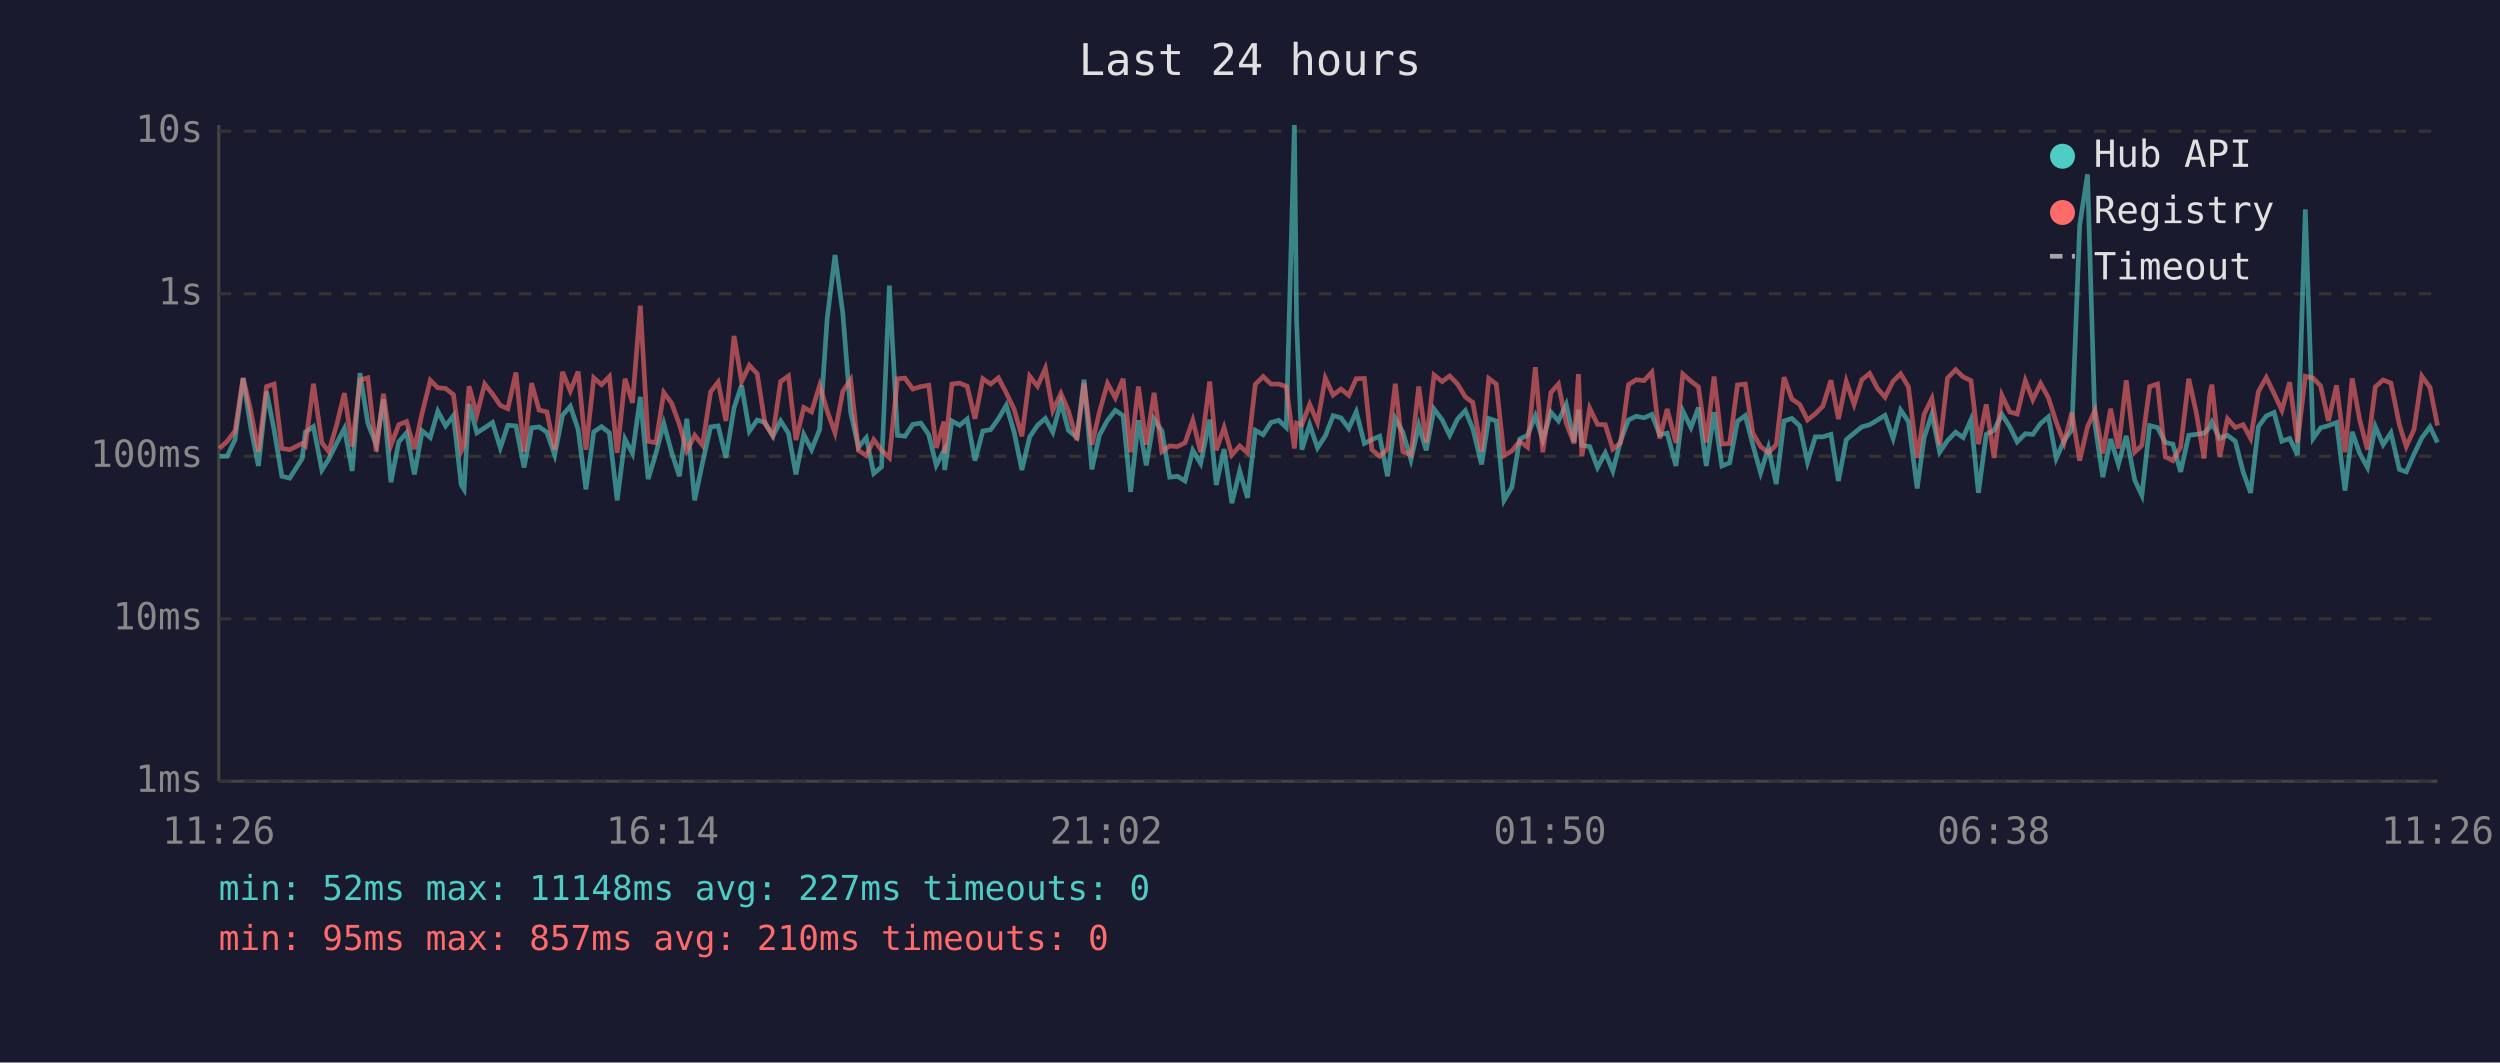
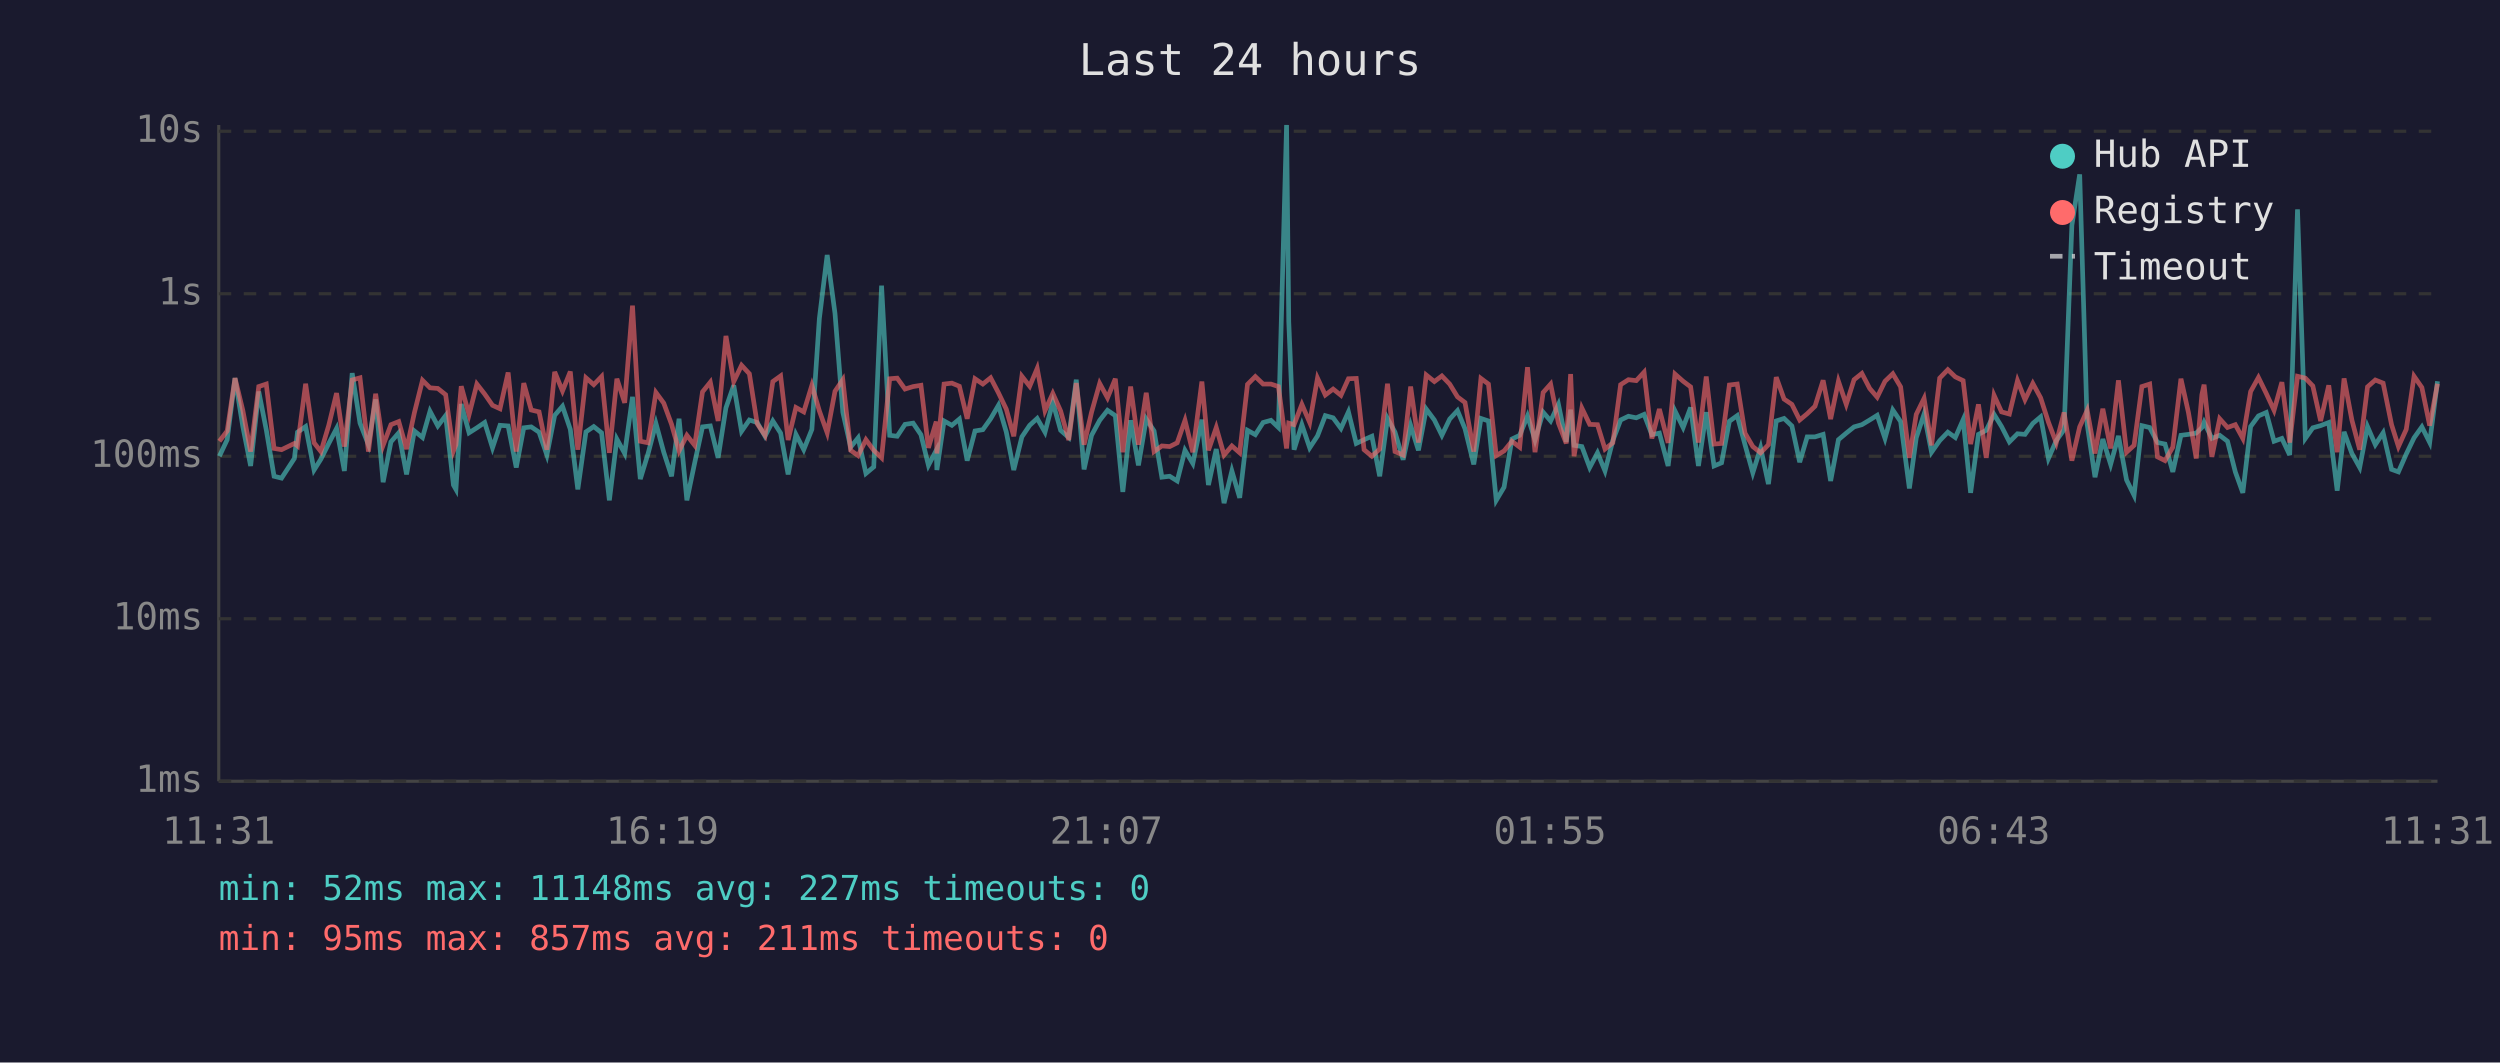
<svg xmlns="http://www.w3.org/2000/svg" viewBox="0 0 800 340" font-family="monospace" font-size="12">
  <rect width="800" height="340" fill="#1a1a2e" />
  <text x="400" y="24" fill="#e0e0e0" font-size="14" text-anchor="middle">Last 24 hours</text>
  <line x1="70" y1="40" x2="70" y2="250" stroke="#444" stroke-width="1" />
  <line x1="70" y1="250" x2="780" y2="250" stroke="#444" stroke-width="1" />
  <line x1="70" y1="250" x2="780" y2="250" stroke="#333" stroke-width="1" stroke-dasharray="4" />
  <text x="65" y="250" fill="#888" text-anchor="end" dominant-baseline="middle">1ms</text>
  <line x1="70" y1="198" x2="780" y2="198" stroke="#333" stroke-width="1" stroke-dasharray="4" />
  <text x="65" y="198" fill="#888" text-anchor="end" dominant-baseline="middle">10ms</text>
  <line x1="70" y1="146" x2="780" y2="146" stroke="#333" stroke-width="1" stroke-dasharray="4" />
  <text x="65" y="146" fill="#888" text-anchor="end" dominant-baseline="middle">100ms</text>
  <line x1="70" y1="94" x2="780" y2="94" stroke="#333" stroke-width="1" stroke-dasharray="4" />
  <text x="65" y="94" fill="#888" text-anchor="end" dominant-baseline="middle">1s</text>
  <line x1="70" y1="42" x2="780" y2="42" stroke="#333" stroke-width="1" stroke-dasharray="4" />
  <text x="65" y="42" fill="#888" text-anchor="end" dominant-baseline="middle">10s</text>
-   <text x="70" y="270" fill="#888" text-anchor="middle">11:26</text>
-   <text x="212" y="270" fill="#888" text-anchor="middle">16:14</text>
-   <text x="354" y="270" fill="#888" text-anchor="middle">21:02</text>
-   <text x="496" y="270" fill="#888" text-anchor="middle">01:50</text>
-   <text x="638" y="270" fill="#888" text-anchor="middle">06:38</text>
-   <text x="780" y="270" fill="#888" text-anchor="middle">11:26</text>
-   <polyline points="70.2,146.0 72.7,146.0 75.2,140.7 77.8,121.0 80.2,136.5 82.7,149.1 85.3,125.3 87.7,137.5 90.2,152.4 92.7,153.0 96.7,146.7 97.7,138.3 100.3,136.5 103.0,150.4 105.2,146.9 107.7,141.9 110.2,137.1 112.7,150.7 115.2,119.4 117.7,135.4 120.4,142.3 122.7,127.8 125.1,154.3 127.6,141.4 130.1,138.5 132.6,151.8 135.1,137.9 137.7,140.0 140.1,131.6 142.6,136.3 145.1,133.0 147.6,155.2 148.5,156.6 150.1,129.3 152.6,138.5 155.1,136.9 157.6,135.2 160.1,143.3 162.5,136.1 165.1,136.3 167.7,149.6 170.1,136.9 172.5,136.6 175.0,138.3 177.5,145.6 180.0,132.9 182.5,130.0 185.0,137.4 187.5,156.6 190.0,138.2 192.5,136.5 195.0,138.5 197.5,160.1 200.0,140.5 202.4,145.1 204.9,127.0 207.4,153.3 209.9,145.1 212.4,135.5 214.9,144.7 217.4,152.4 219.8,134.0 222.3,160.1 224.8,148.1 227.4,136.6 229.8,136.3 232.3,146.5 234.9,130.5 237.3,123.3 239.8,138.0 242.3,134.4 244.8,135.2 247.3,139.6 249.8,134.7 252.3,138.6 254.7,151.8 257.2,139.0 259.7,143.9 262.3,137.4 264.7,101.9 267.2,81.6 269.7,100.3 272.2,131.9 274.7,143.1 277.2,140.1 279.6,151.5 282.1,149.4 284.6,91.4 287.2,139.3 289.6,139.6 292.1,135.8 294.7,135.4 297.2,139.1 299.6,148.9 302.1,144.1 302.3,150.4 304.6,134.7 307.1,136.1 309.5,134.1 312.0,147.4 314.5,137.9 317.0,137.5 319.5,134.0 322.0,129.7 324.5,138.2 327.0,150.4 329.5,139.8 332.0,136.1 334.5,133.9 336.9,138.3 339.5,128.7 341.9,137.7 344.6,140.0 346.9,121.5 349.4,150.2 351.8,139.3 354.4,134.5 356.9,131.3 359.4,133.0 361.8,157.4 364.3,134.5 366.8,148.9 369.3,134.1 371.8,137.9 374.3,152.7 376.8,152.4 379.2,153.9 381.7,144.1 384.2,148.3 387.1,134.3 389.2,155.2 391.7,143.7 394.2,161.0 396.7,150.7 399.2,159.3 401.7,137.7 404.2,139.1 406.7,135.2 409.2,134.5 411.6,136.8 414.2,40.0 414.9,102.9 416.6,143.9 419.1,135.9 421.6,143.3 424.1,139.5 426.6,133.0 429.1,133.7 431.6,137.1 434.0,131.8 436.6,141.9 439.0,140.7 441.5,139.6 444.0,152.4 446.5,133.9 448.9,138.3 451.5,147.1 454.0,136.1 456.4,144.1 458.9,130.9 461.5,134.4 463.9,139.3 466.4,134.1 468.9,131.4 471.3,137.2 474.1,148.6 476.4,133.9 478.8,134.7 481.3,160.1 483.8,155.9 486.3,140.5 488.8,139.3 491.3,133.1 493.7,140.8 496.3,131.9 498.7,134.7 501.2,129.4 503.7,141.4 505.1,131.1 506.2,142.5 508.7,142.9 511.2,149.6 513.7,144.9 516.1,150.7 518.6,141.0 521.1,134.4 523.6,133.2 526.1,133.7 528.6,132.6 531.1,139.1 533.5,138.6 536.3,149.1 538.5,131.5 541.1,136.8 543.5,130.4 546.0,149.1 548.5,131.9 551.0,149.1 553.5,148.1 556.0,134.8 558.5,133.0 560.9,142.3 563.4,151.3 565.9,143.3 568.4,154.9 570.9,134.7 573.4,133.9 575.9,136.3 578.4,147.9 580.9,139.8 583.3,139.8 585.9,139.0 588.3,153.9 590.8,140.7 593.3,138.6 595.8,136.6 598.3,135.9 600.8,134.4 603.2,132.9 605.8,140.3 608.2,131.2 610.7,134.9 613.5,156.3 615.7,140.1 618.2,132.5 620.7,144.7 623.2,141.0 625.8,138.3 628.2,140.0 630.7,134.3 633.1,157.7 635.6,139.0 638.1,137.7 640.6,132.6 643.1,136.5 645.5,141.4 648.1,138.8 650.5,139.0 653.0,135.5 655.5,133.4 658.0,146.7 660.5,141.0 663.0,137.5 665.5,72.1 668.0,55.8 670.4,135.8 672.9,152.7 675.4,140.5 677.9,148.6 680.4,139.5 683.1,153.6 685.4,158.5 687.9,136.2 690.4,136.8 692.9,141.6 695.3,142.1 697.8,151.0 700.4,139.3 702.8,139.0 705.3,138.6 707.1,136.8 707.8,135.1 710.3,140.3 712.8,139.3 715.3,141.2 717.8,151.0 720.2,157.7 722.7,136.5 725.2,133.1 727.7,132.0 730.2,141.2 732.7,140.3 735.2,145.6 737.7,67.0 740.2,140.3 742.6,136.9 745.1,136.2 747.7,135.2 750.4,157.0 752.7,138.2 755.1,145.1 757.6,149.6 760.1,136.5 762.6,142.3 765.1,138.5 767.8,150.2 770.0,151.0 772.5,145.3 775.0,140.1 777.6,136.6 780.0,141.6" fill="none" stroke="#4ecdc4" stroke-width="1.5" opacity="0.6" />
-   <polyline points="70.2,143.5 72.7,141.2 75.2,137.9 77.8,121.0 80.2,131.3 82.7,144.5 85.3,123.7 87.7,122.9 90.2,143.5 92.7,143.9 96.7,141.9 97.7,142.7 100.3,122.8 103.0,141.7 105.2,144.5 107.7,136.1 110.2,125.8 112.7,142.9 115.2,121.6 117.7,120.9 120.4,144.5 122.7,126.0 125.1,142.5 127.6,135.9 130.1,134.9 132.6,143.7 135.1,132.1 137.7,121.7 140.1,124.1 142.6,124.3 145.1,126.3 147.6,144.3 148.5,142.3 150.1,123.6 152.6,132.7 155.1,122.9 157.6,126.1 160.1,129.7 162.5,130.8 165.1,119.2 167.7,144.5 170.1,122.6 172.5,131.2 175.0,131.8 177.5,143.9 180.0,119.0 182.5,125.1 185.0,118.9 187.5,143.9 190.0,120.9 192.5,123.1 195.0,120.5 197.5,144.9 200.0,121.2 202.4,128.9 204.9,97.8 207.4,141.2 209.9,141.7 212.4,125.6 214.9,129.0 217.4,135.8 219.8,144.3 222.3,139.3 224.8,142.5 227.4,125.4 229.8,122.3 232.3,134.7 234.9,107.5 237.3,122.1 239.8,116.9 242.3,119.6 244.8,135.6 247.3,139.3 249.8,122.1 252.3,120.3 254.7,140.8 257.2,130.4 259.7,131.8 262.3,123.3 264.7,131.5 267.2,138.5 269.7,125.2 272.2,121.5 274.7,144.1 277.2,145.8 279.6,140.7 282.1,144.1 284.6,146.5 287.2,121.2 289.6,121.0 292.1,124.5 294.7,123.7 297.2,123.3 299.6,143.3 302.1,134.9 302.3,145.1 304.6,122.9 307.1,122.6 309.5,123.6 312.0,134.0 314.5,121.2 317.0,122.9 319.5,120.9 322.0,125.7 324.5,130.9 327.0,139.6 329.5,120.4 332.0,123.6 334.5,117.9 336.9,131.4 339.5,125.9 341.9,131.5 344.6,140.8 346.9,122.6 349.4,142.3 351.8,131.9 354.4,122.7 356.9,127.3 359.4,121.2 361.8,144.7 364.3,123.7 366.8,142.3 369.3,125.7 371.8,144.5 374.3,142.7 376.8,142.9 379.2,141.7 381.7,134.5 384.2,144.7 387.1,122.1 389.2,144.1 391.7,136.8 394.2,145.6 396.7,142.7 399.2,144.9 401.7,123.0 404.2,120.5 406.7,122.9 409.2,122.9 411.6,123.7 414.2,143.5 414.9,135.4 416.6,135.9 419.1,129.4 421.6,135.2 424.1,121.0 426.6,126.4 429.1,124.5 431.6,126.5 434.0,121.2 436.6,121.1 439.0,143.9 441.5,146.0 444.0,143.7 446.5,122.8 448.9,144.5 451.5,145.6 454.0,123.7 456.4,141.6 458.9,120.0 461.5,122.1 463.9,120.3 466.4,122.9 468.9,127.0 471.3,128.8 474.1,144.5 476.4,121.1 478.8,122.9 481.3,145.8 483.8,144.3 486.3,141.2 488.8,143.1 491.3,117.5 493.7,144.7 496.3,125.6 498.7,122.9 501.2,135.4 503.7,141.9 505.1,119.7 506.2,146.0 508.7,130.6 511.2,135.8 513.7,135.9 516.1,143.7 518.6,141.7 521.1,123.1 523.6,121.5 526.1,121.8 528.6,119.1 531.1,140.3 533.5,130.9 536.3,141.7 538.5,119.7 541.1,122.0 543.5,123.8 546.0,141.6 548.5,120.5 551.0,142.1 553.5,141.9 556.0,123.2 558.5,122.9 560.9,138.6 563.4,142.9 565.9,144.9 568.4,142.3 570.9,120.7 573.4,127.7 575.9,129.4 578.4,134.4 580.9,132.4 583.3,130.0 585.9,121.7 588.3,134.1 590.8,122.0 593.3,129.4 595.8,121.5 598.3,119.5 600.8,124.3 603.2,127.1 605.8,122.0 608.2,119.6 610.7,123.8 613.5,146.5 615.7,132.6 618.2,127.5 620.7,142.5 623.2,121.0 625.8,118.3 628.2,120.6 630.7,121.8 633.1,142.1 635.6,129.4 638.1,146.5 640.6,126.5 643.1,131.8 645.5,132.5 648.1,121.8 650.5,127.9 653.0,122.7 655.5,127.3 658.0,135.1 660.5,141.7 663.0,132.0 665.5,147.4 668.0,136.6 670.4,131.3 672.9,145.1 675.4,130.8 677.9,143.5 680.4,121.7 683.1,144.7 685.4,142.5 687.9,123.7 690.4,122.9 692.9,146.2 695.3,147.4 697.8,143.1 700.4,121.2 702.8,132.0 705.3,146.7 707.1,126.3 707.8,123.1 710.3,146.2 712.8,134.0 715.3,136.8 717.8,135.9 720.2,140.3 722.7,125.3 725.2,120.8 727.7,125.9 730.2,131.3 732.7,122.3 735.2,141.6 737.7,120.4 740.2,121.0 742.6,123.5 745.1,134.7 747.7,123.3 750.4,144.7 752.7,121.1 755.1,134.4 757.6,143.9 760.1,123.8 762.6,121.6 765.1,122.6 767.8,135.9 770.0,142.9 772.5,137.4 775.0,120.4 777.6,124.0 780.0,136.2" fill="none" stroke="#ff6b6b" stroke-width="1.5" opacity="0.6" />
+   <text x="70" y="270" fill="#888" text-anchor="middle">11:31</text>
+   <text x="212" y="270" fill="#888" text-anchor="middle">16:19</text>
+   <text x="354" y="270" fill="#888" text-anchor="middle">21:07</text>
+   <text x="496" y="270" fill="#888" text-anchor="middle">01:55</text>
+   <text x="638" y="270" fill="#888" text-anchor="middle">06:43</text>
+   <text x="780" y="270" fill="#888" text-anchor="middle">11:31</text>
+   <polyline points="70.2,146.0 72.7,140.7 75.2,121.0 77.7,136.5 80.2,149.1 82.8,125.3 85.2,137.5 87.7,152.4 90.1,153.0 94.2,146.7 95.2,138.3 97.8,136.5 100.5,150.4 102.7,146.9 105.2,141.9 107.7,137.1 110.2,150.7 112.7,119.4 115.2,135.4 117.9,142.3 120.2,127.8 122.6,154.3 125.1,141.4 127.6,138.5 130.1,151.8 132.6,137.9 135.2,140.0 137.6,131.6 140.1,136.3 142.6,133.0 145.1,155.2 145.9,156.6 147.6,129.3 150.1,138.5 152.6,136.9 155.1,135.2 157.6,143.3 160.0,136.1 162.6,136.3 165.2,149.6 167.6,136.9 170.0,136.6 172.5,138.3 175.0,145.6 177.5,132.9 180.0,130.0 182.5,137.4 184.9,156.6 187.5,138.2 190.0,136.5 192.5,138.5 195.0,160.1 197.4,140.5 199.9,145.1 202.4,127.0 204.9,153.3 207.4,145.1 209.9,135.5 212.4,144.7 214.9,152.4 217.3,134.0 219.8,160.1 222.3,148.1 224.8,136.6 227.3,136.3 229.8,146.5 232.3,130.5 234.8,123.3 237.3,138.0 239.8,134.4 242.3,135.2 244.8,139.6 247.3,134.7 249.8,138.6 252.2,151.8 254.7,139.0 257.2,143.9 259.8,137.4 262.2,101.9 264.7,81.6 267.2,100.3 269.7,131.9 272.2,143.1 274.6,140.1 277.1,151.5 279.6,149.4 282.1,91.4 284.7,139.3 287.1,139.6 289.6,135.8 292.2,135.4 294.7,139.1 297.1,148.9 299.6,144.1 299.8,150.4 302.1,134.7 304.6,136.1 307.0,134.1 309.5,147.4 312.0,137.9 314.5,137.5 317.0,134.0 319.5,129.7 322.0,138.2 324.4,150.4 327.0,139.8 329.5,136.1 331.9,133.9 334.4,138.3 336.9,128.7 339.4,137.7 342.0,140.0 344.4,121.5 346.9,150.2 349.3,139.3 351.9,134.5 354.4,131.3 356.9,133.0 359.3,157.4 361.8,134.5 364.3,148.9 366.8,134.1 369.3,137.9 371.8,152.7 374.3,152.4 376.7,153.9 379.2,144.1 381.7,148.3 384.6,134.3 386.7,155.2 389.2,143.7 391.7,161.0 394.2,150.7 396.7,159.3 399.2,137.7 401.7,139.1 404.2,135.2 406.7,134.5 409.1,136.8 411.7,40.0 412.4,102.9 414.1,143.9 416.6,135.9 419.1,143.3 421.6,139.5 424.1,133.0 426.6,133.7 429.1,137.1 431.5,131.8 434.0,141.9 436.5,140.7 439.0,139.6 441.5,152.4 444.0,133.9 446.4,138.3 449.0,147.1 451.4,136.1 453.9,144.1 456.4,130.9 459.0,134.4 461.4,139.3 463.9,134.1 466.4,131.4 468.8,137.2 471.6,148.6 473.9,133.9 476.3,134.7 478.8,160.1 481.3,155.9 483.8,140.5 486.3,139.3 488.8,133.1 491.2,140.8 493.8,131.9 496.2,134.7 498.7,129.4 501.2,141.4 502.6,131.1 503.7,142.5 506.2,142.9 508.7,149.6 511.2,144.9 513.6,150.7 516.1,141.0 518.6,134.4 521.1,133.2 523.6,133.7 526.1,132.6 528.6,139.1 531.0,138.6 533.8,149.1 536.0,131.5 538.6,136.8 541.0,130.4 543.5,149.1 546.0,131.9 548.5,149.1 550.9,148.1 553.4,134.8 555.9,133.0 558.4,142.3 560.9,151.3 563.4,143.3 565.9,154.9 568.4,134.7 570.9,133.9 573.4,136.3 575.9,147.9 578.3,139.8 580.8,139.8 583.4,139.0 585.8,153.9 588.3,140.7 590.8,138.6 593.3,136.6 595.8,135.9 598.3,134.4 600.7,132.9 603.2,140.3 605.7,131.2 608.2,134.9 611.0,156.3 613.2,140.1 615.7,132.5 618.1,144.7 620.7,141.0 623.3,138.3 625.7,140.0 628.2,134.3 630.6,157.7 633.1,139.0 635.6,137.7 638.1,132.6 640.5,136.5 643.0,141.4 645.6,138.8 648.0,139.0 650.5,135.5 653.0,133.4 655.5,146.7 658.0,141.0 660.5,137.5 663.0,72.1 665.5,55.8 667.9,135.8 670.4,152.7 672.9,140.5 675.4,148.6 677.9,139.5 680.5,153.6 682.9,158.5 685.4,136.2 687.9,136.8 690.4,141.6 692.8,142.1 695.3,151.0 697.9,139.3 700.3,139.0 702.8,138.6 704.6,136.8 705.3,135.1 707.8,140.3 710.3,139.3 712.8,141.2 715.3,151.0 717.7,157.7 720.2,136.5 722.7,133.1 725.2,132.0 727.7,141.2 730.2,140.3 732.7,145.6 735.2,67.0 737.7,140.3 740.1,136.9 742.6,136.2 745.2,135.2 747.9,157.0 750.1,138.2 752.6,145.1 755.1,149.6 757.6,136.5 760.1,142.3 762.6,138.5 765.3,150.2 767.5,151.0 770.0,145.3 772.5,140.1 775.0,136.6 777.5,141.6 780.0,122.0" fill="none" stroke="#4ecdc4" stroke-width="1.5" opacity="0.6" />
+   <polyline points="70.2,141.2 72.7,137.9 75.2,121.0 77.7,131.3 80.2,144.5 82.8,123.7 85.2,122.9 87.7,143.5 90.1,143.9 94.2,141.9 95.2,142.7 97.8,122.8 100.5,141.7 102.7,144.5 105.2,136.1 107.7,125.8 110.2,142.9 112.7,121.6 115.2,120.9 117.9,144.5 120.2,126.0 122.6,142.5 125.1,135.9 127.6,134.9 130.1,143.7 132.6,132.1 135.2,121.7 137.6,124.1 140.1,124.3 142.6,126.3 145.1,144.3 145.9,142.3 147.6,123.6 150.1,132.7 152.6,122.9 155.1,126.1 157.6,129.7 160.0,130.8 162.6,119.2 165.2,144.5 167.6,122.6 170.0,131.2 172.5,131.8 175.0,143.9 177.5,119.0 180.0,125.1 182.5,118.9 184.9,143.9 187.5,120.9 190.0,123.1 192.5,120.5 195.0,144.9 197.4,121.2 199.9,128.9 202.4,97.8 204.9,141.2 207.4,141.7 209.9,125.6 212.4,129.0 214.9,135.8 217.3,144.3 219.8,139.3 222.3,142.5 224.8,125.4 227.3,122.3 229.8,134.7 232.3,107.5 234.8,122.1 237.3,116.9 239.8,119.6 242.3,135.6 244.8,139.3 247.3,122.1 249.8,120.3 252.2,140.8 254.7,130.4 257.2,131.8 259.8,123.3 262.2,131.5 264.7,138.5 267.2,125.2 269.7,121.5 272.2,144.1 274.6,145.8 277.1,140.7 279.6,144.1 282.1,146.5 284.7,121.2 287.1,121.0 289.6,124.5 292.2,123.7 294.7,123.3 297.1,143.3 299.6,134.9 299.8,145.1 302.1,122.9 304.6,122.6 307.0,123.6 309.5,134.0 312.0,121.2 314.5,122.9 317.0,120.9 319.5,125.7 322.0,130.9 324.4,139.6 327.0,120.4 329.5,123.6 331.9,117.9 334.4,131.4 336.9,125.9 339.4,131.5 342.0,140.8 344.4,122.6 346.9,142.3 349.3,131.9 351.9,122.7 354.4,127.3 356.9,121.2 359.3,144.7 361.8,123.7 364.3,142.3 366.8,125.7 369.3,144.5 371.8,142.7 374.3,142.9 376.7,141.7 379.2,134.5 381.7,144.7 384.6,122.1 386.7,144.1 389.2,136.8 391.7,145.6 394.2,142.7 396.7,144.9 399.2,123.0 401.7,120.5 404.2,122.9 406.7,122.9 409.1,123.7 411.7,143.5 412.4,135.4 414.1,135.9 416.6,129.4 419.1,135.2 421.6,121.0 424.1,126.4 426.6,124.5 429.1,126.5 431.5,121.2 434.0,121.1 436.5,143.9 439.0,146.0 441.5,143.7 444.0,122.8 446.4,144.5 449.0,145.6 451.4,123.7 453.9,141.6 456.4,120.0 459.0,122.1 461.4,120.3 463.9,122.9 466.4,127.0 468.8,128.8 471.6,144.5 473.9,121.1 476.3,122.9 478.8,145.8 481.3,144.3 483.8,141.2 486.3,143.1 488.8,117.5 491.2,144.7 493.8,125.6 496.2,122.9 498.7,135.4 501.2,141.9 502.6,119.7 503.7,146.0 506.2,130.6 508.7,135.8 511.2,135.9 513.6,143.7 516.1,141.7 518.6,123.1 521.1,121.5 523.6,121.8 526.1,119.1 528.6,140.3 531.0,130.9 533.8,141.7 536.0,119.7 538.6,122.0 541.0,123.8 543.5,141.6 546.0,120.5 548.5,142.1 550.9,141.9 553.4,123.2 555.9,122.9 558.4,138.6 560.9,142.9 563.4,144.9 565.9,142.3 568.4,120.7 570.9,127.7 573.4,129.4 575.9,134.4 578.3,132.4 580.8,130.0 583.4,121.7 585.8,134.1 588.3,122.0 590.8,129.4 593.3,121.5 595.8,119.5 598.3,124.3 600.7,127.1 603.2,122.0 605.7,119.6 608.2,123.8 611.0,146.5 613.2,132.6 615.7,127.5 618.1,142.5 620.7,121.0 623.3,118.3 625.7,120.6 628.2,121.8 630.6,142.1 633.1,129.4 635.6,146.5 638.1,126.5 640.5,131.8 643.0,132.5 645.6,121.8 648.0,127.9 650.5,122.7 653.0,127.3 655.5,135.1 658.0,141.7 660.5,132.0 663.0,147.4 665.5,136.6 667.9,131.3 670.4,145.1 672.9,130.8 675.4,143.5 677.9,121.7 680.5,144.7 682.9,142.5 685.4,123.7 687.9,122.9 690.4,146.2 692.8,147.4 695.3,143.1 697.9,121.2 700.3,132.0 702.8,146.7 704.6,126.3 705.3,123.1 707.8,146.2 710.3,134.0 712.8,136.8 715.3,135.9 717.7,140.3 720.2,125.3 722.7,120.8 725.2,125.9 727.7,131.3 730.2,122.3 732.7,141.6 735.2,120.4 737.7,121.0 740.1,123.5 742.6,134.7 745.2,123.3 747.9,144.7 750.1,121.1 752.6,134.4 755.1,143.9 757.6,123.8 760.1,121.6 762.6,122.6 765.3,135.9 767.5,142.9 770.0,137.4 772.5,120.4 775.0,124.0 777.5,136.2 780.0,122.8" fill="none" stroke="#ff6b6b" stroke-width="1.5" opacity="0.6" />
  <circle cx="660" cy="50" r="4" fill="#4ecdc4" />
  <text x="670" y="50" fill="#e0e0e0" dominant-baseline="middle">Hub API</text>
  <circle cx="660" cy="68" r="4" fill="#ff6b6b" />
  <text x="670" y="68" fill="#e0e0e0" dominant-baseline="middle">Registry</text>
  <line x1="656" y1="82" x2="664" y2="82" stroke="#e0e0e0" stroke-width="1.5" stroke-dasharray="4,3" opacity="0.7" />
  <text x="670" y="86" fill="#e0e0e0" dominant-baseline="middle">Timeout</text>
  <text x="70" y="288" fill="#4ecdc4" font-size="11">min: 52ms  max: 11148ms  avg: 227ms  timeouts: 0</text>
-   <text x="70" y="304" fill="#ff6b6b" font-size="11">min: 95ms  max: 857ms  avg: 210ms  timeouts: 0</text>
+   <text x="70" y="304" fill="#ff6b6b" font-size="11">min: 95ms  max: 857ms  avg: 211ms  timeouts: 0</text>
</svg>
